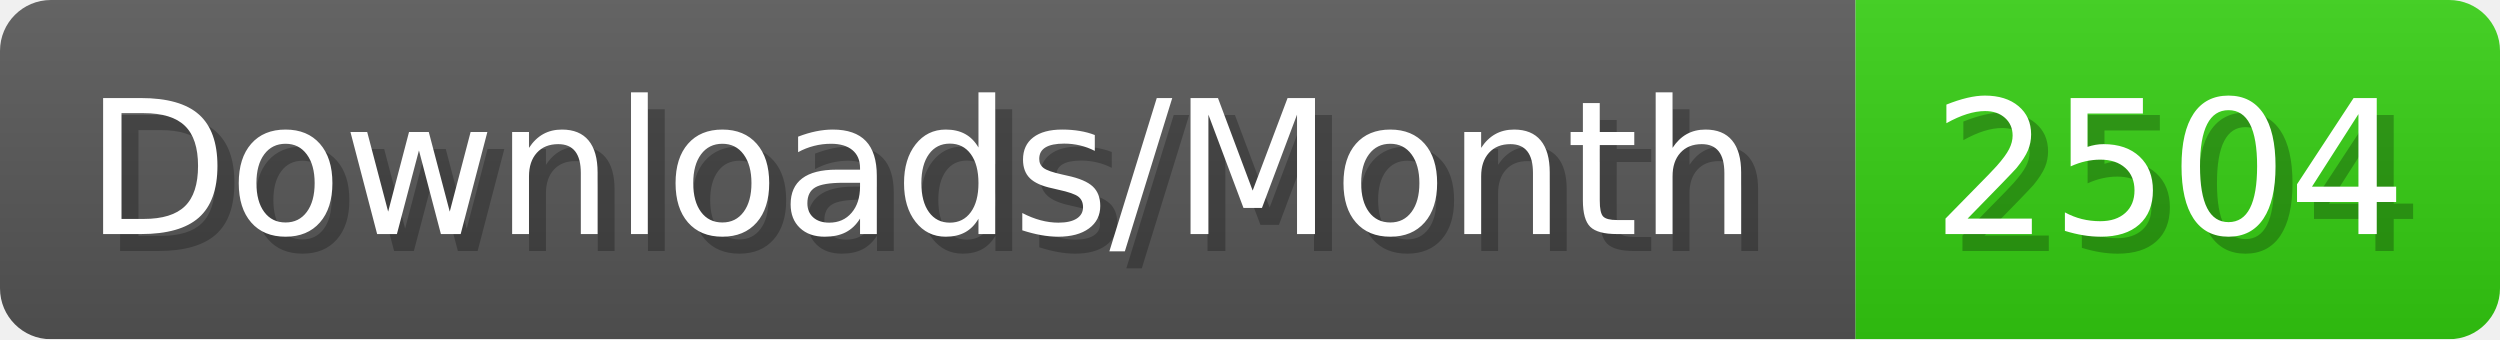
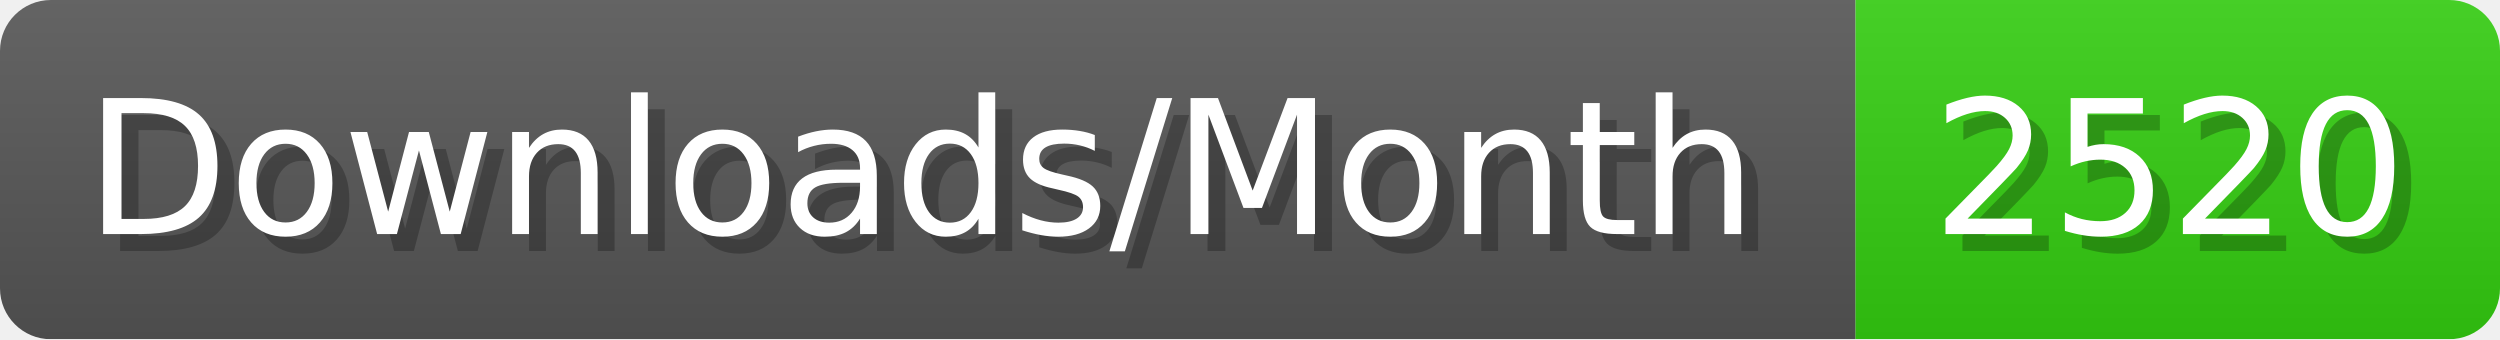
- <svg xmlns="http://www.w3.org/2000/svg" width="147.4" height="20" viewBox="0 0 1474 200" role="img" aria-label="Downloads/Month: 2504">
+ <svg xmlns="http://www.w3.org/2000/svg" width="147.4" height="20" viewBox="0 0 1474 200" role="img" aria-label="Downloads/Month: 2520">
  <linearGradient id="YlXUI" x2="0" y2="100%">
    <stop offset="0" stop-opacity=".1" stop-color="#EEE" />
    <stop offset="1" stop-opacity=".1" />
  </linearGradient>
  <mask id="JHhop">
    <rect width="1474" height="200" rx="30" fill="#FFF" />
  </mask>
  <g mask="url(#JHhop)">
    <rect width="1094" height="200" fill="#555" />
    <rect width="380" height="200" fill="#3C1" x="1094" />
    <rect width="1474" height="200" fill="url(#YlXUI)" />
  </g>
  <g aria-hidden="true" fill="#fff" text-anchor="start" font-family="Verdana,DejaVu Sans,sans-serif" font-size="110">
    <text x="60" y="148" textLength="994" fill="#000" opacity="0.25">Downloads/Month</text>
    <text x="50" y="138" textLength="994">Downloads/Month</text>
-     <text x="1149" y="148" textLength="280" fill="#000" opacity="0.25">2504</text>
-     <text x="1139" y="138" textLength="280">2504</text>
+     <text x="1149" y="148" textLength="280" fill="#000" opacity="0.25">2520</text>
+     <text x="1139" y="138" textLength="280">2520</text>
  </g>
</svg>
